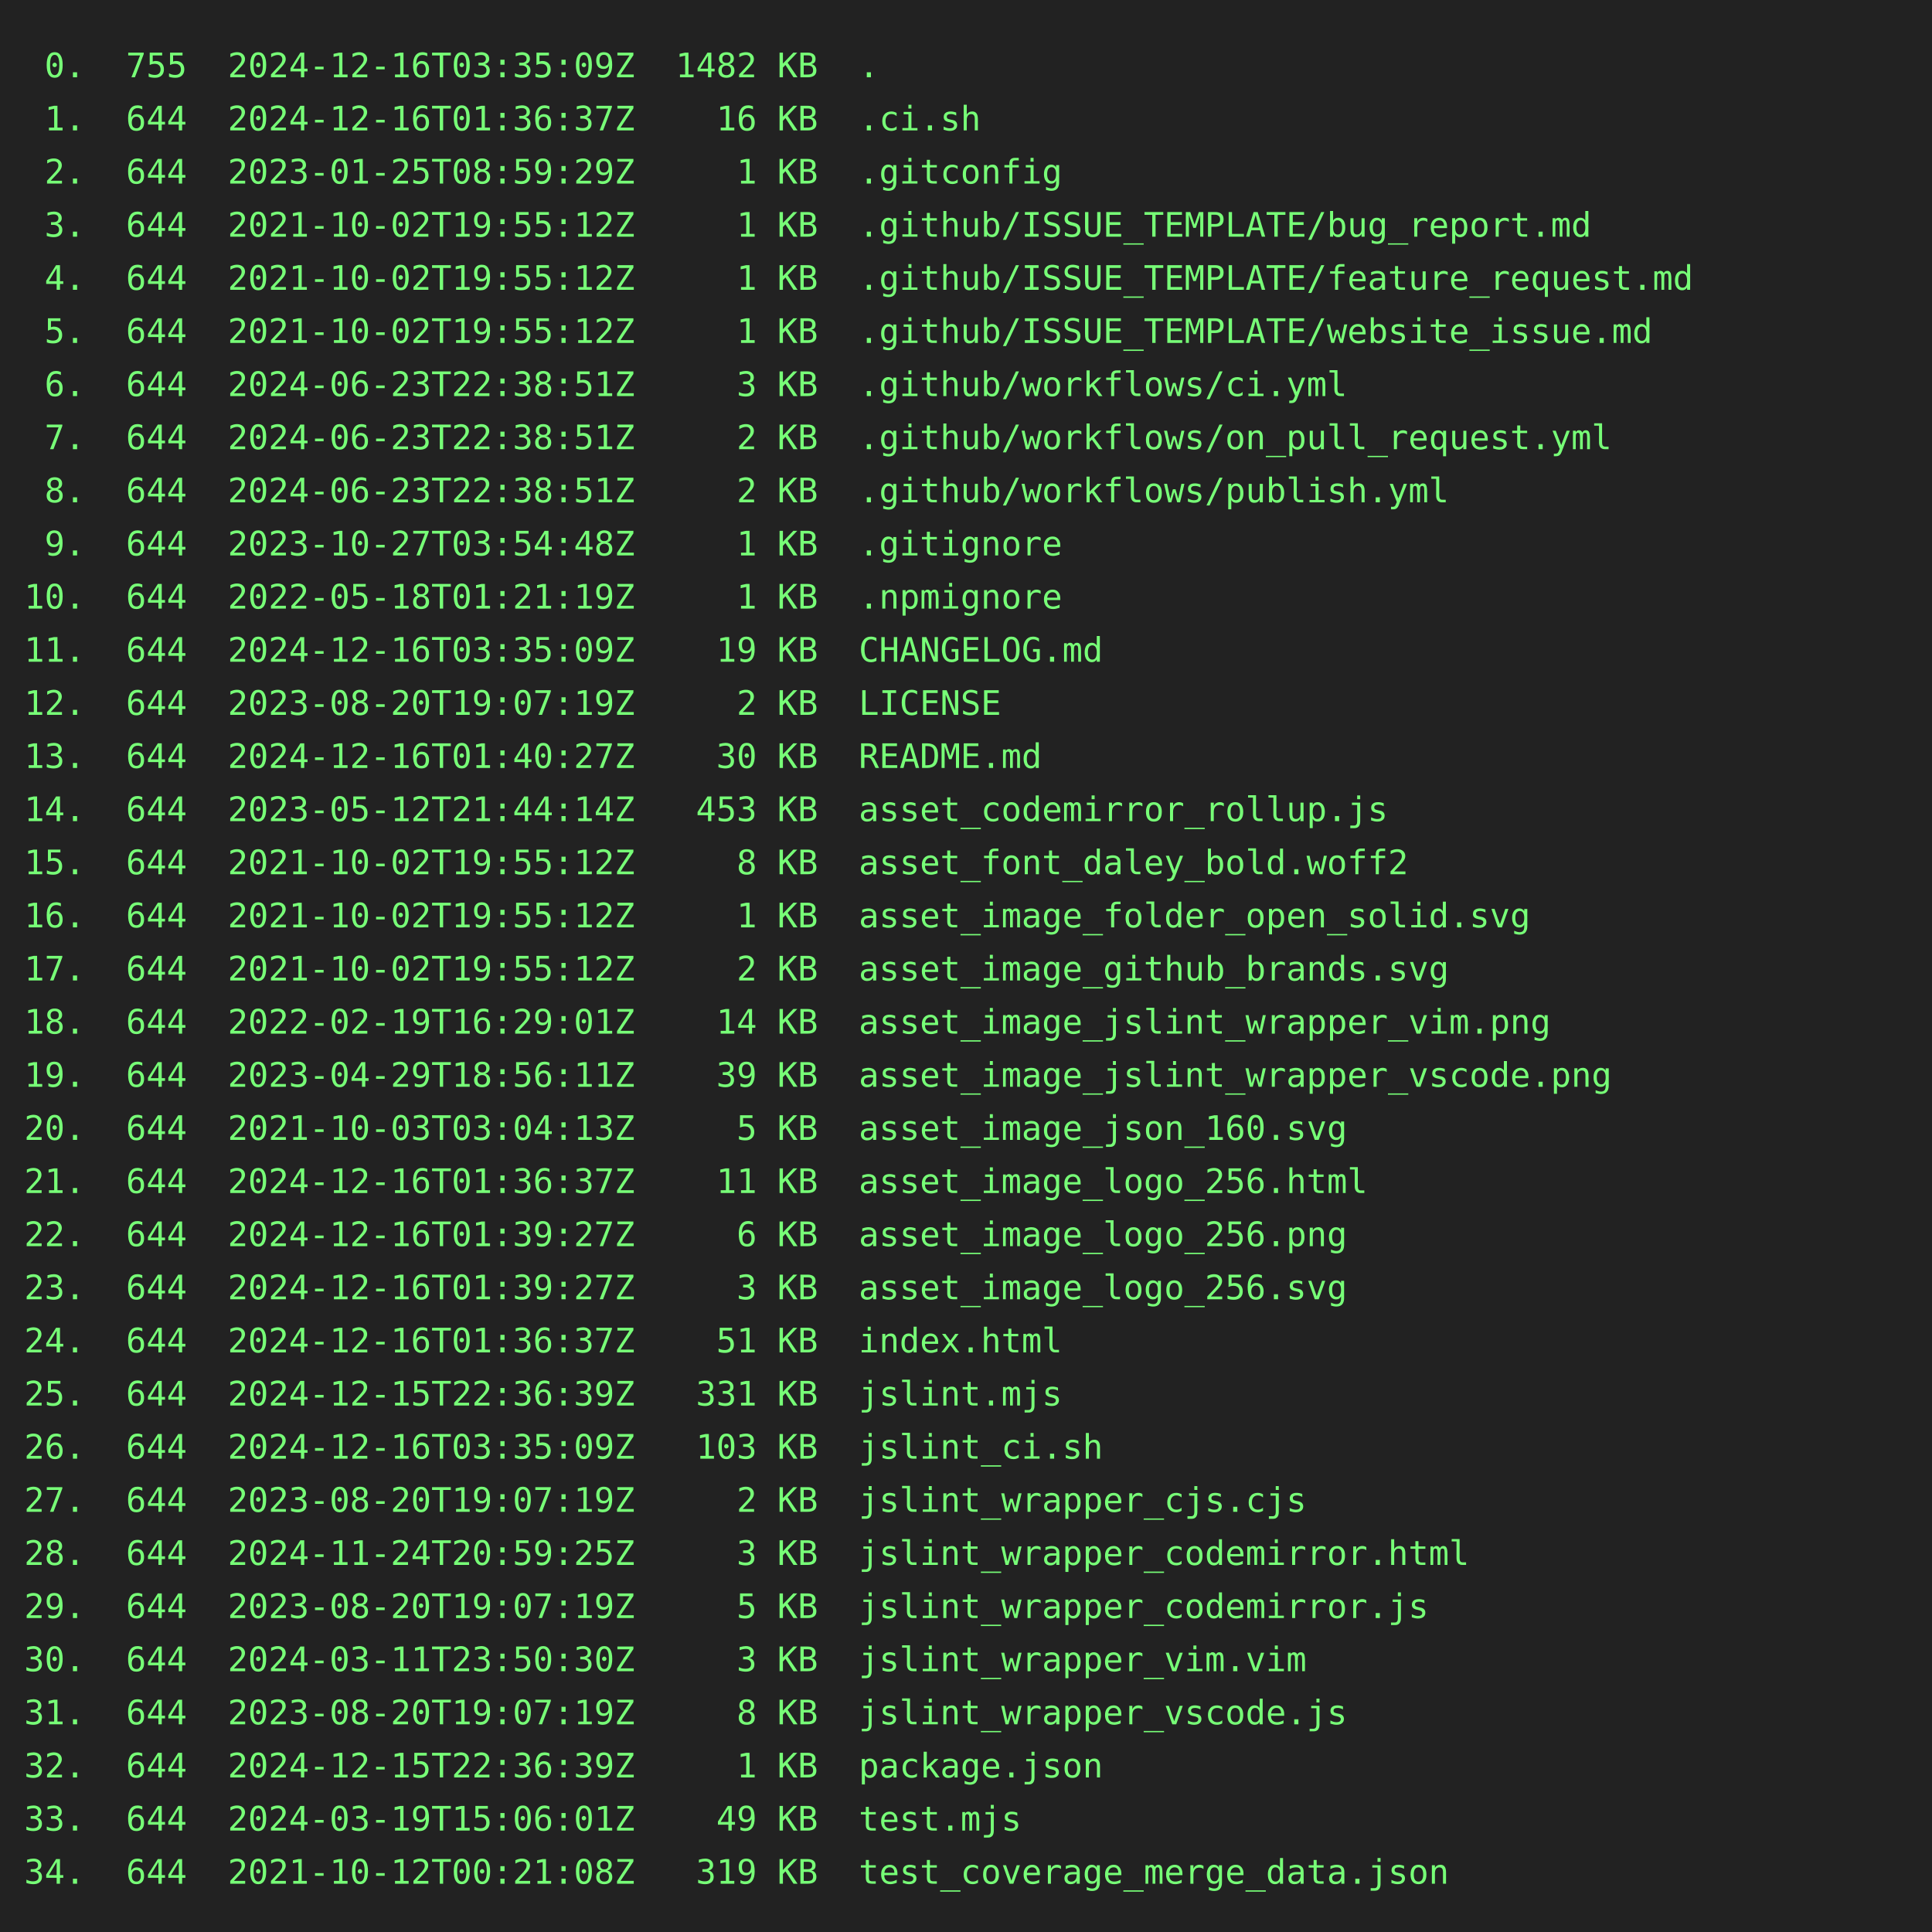
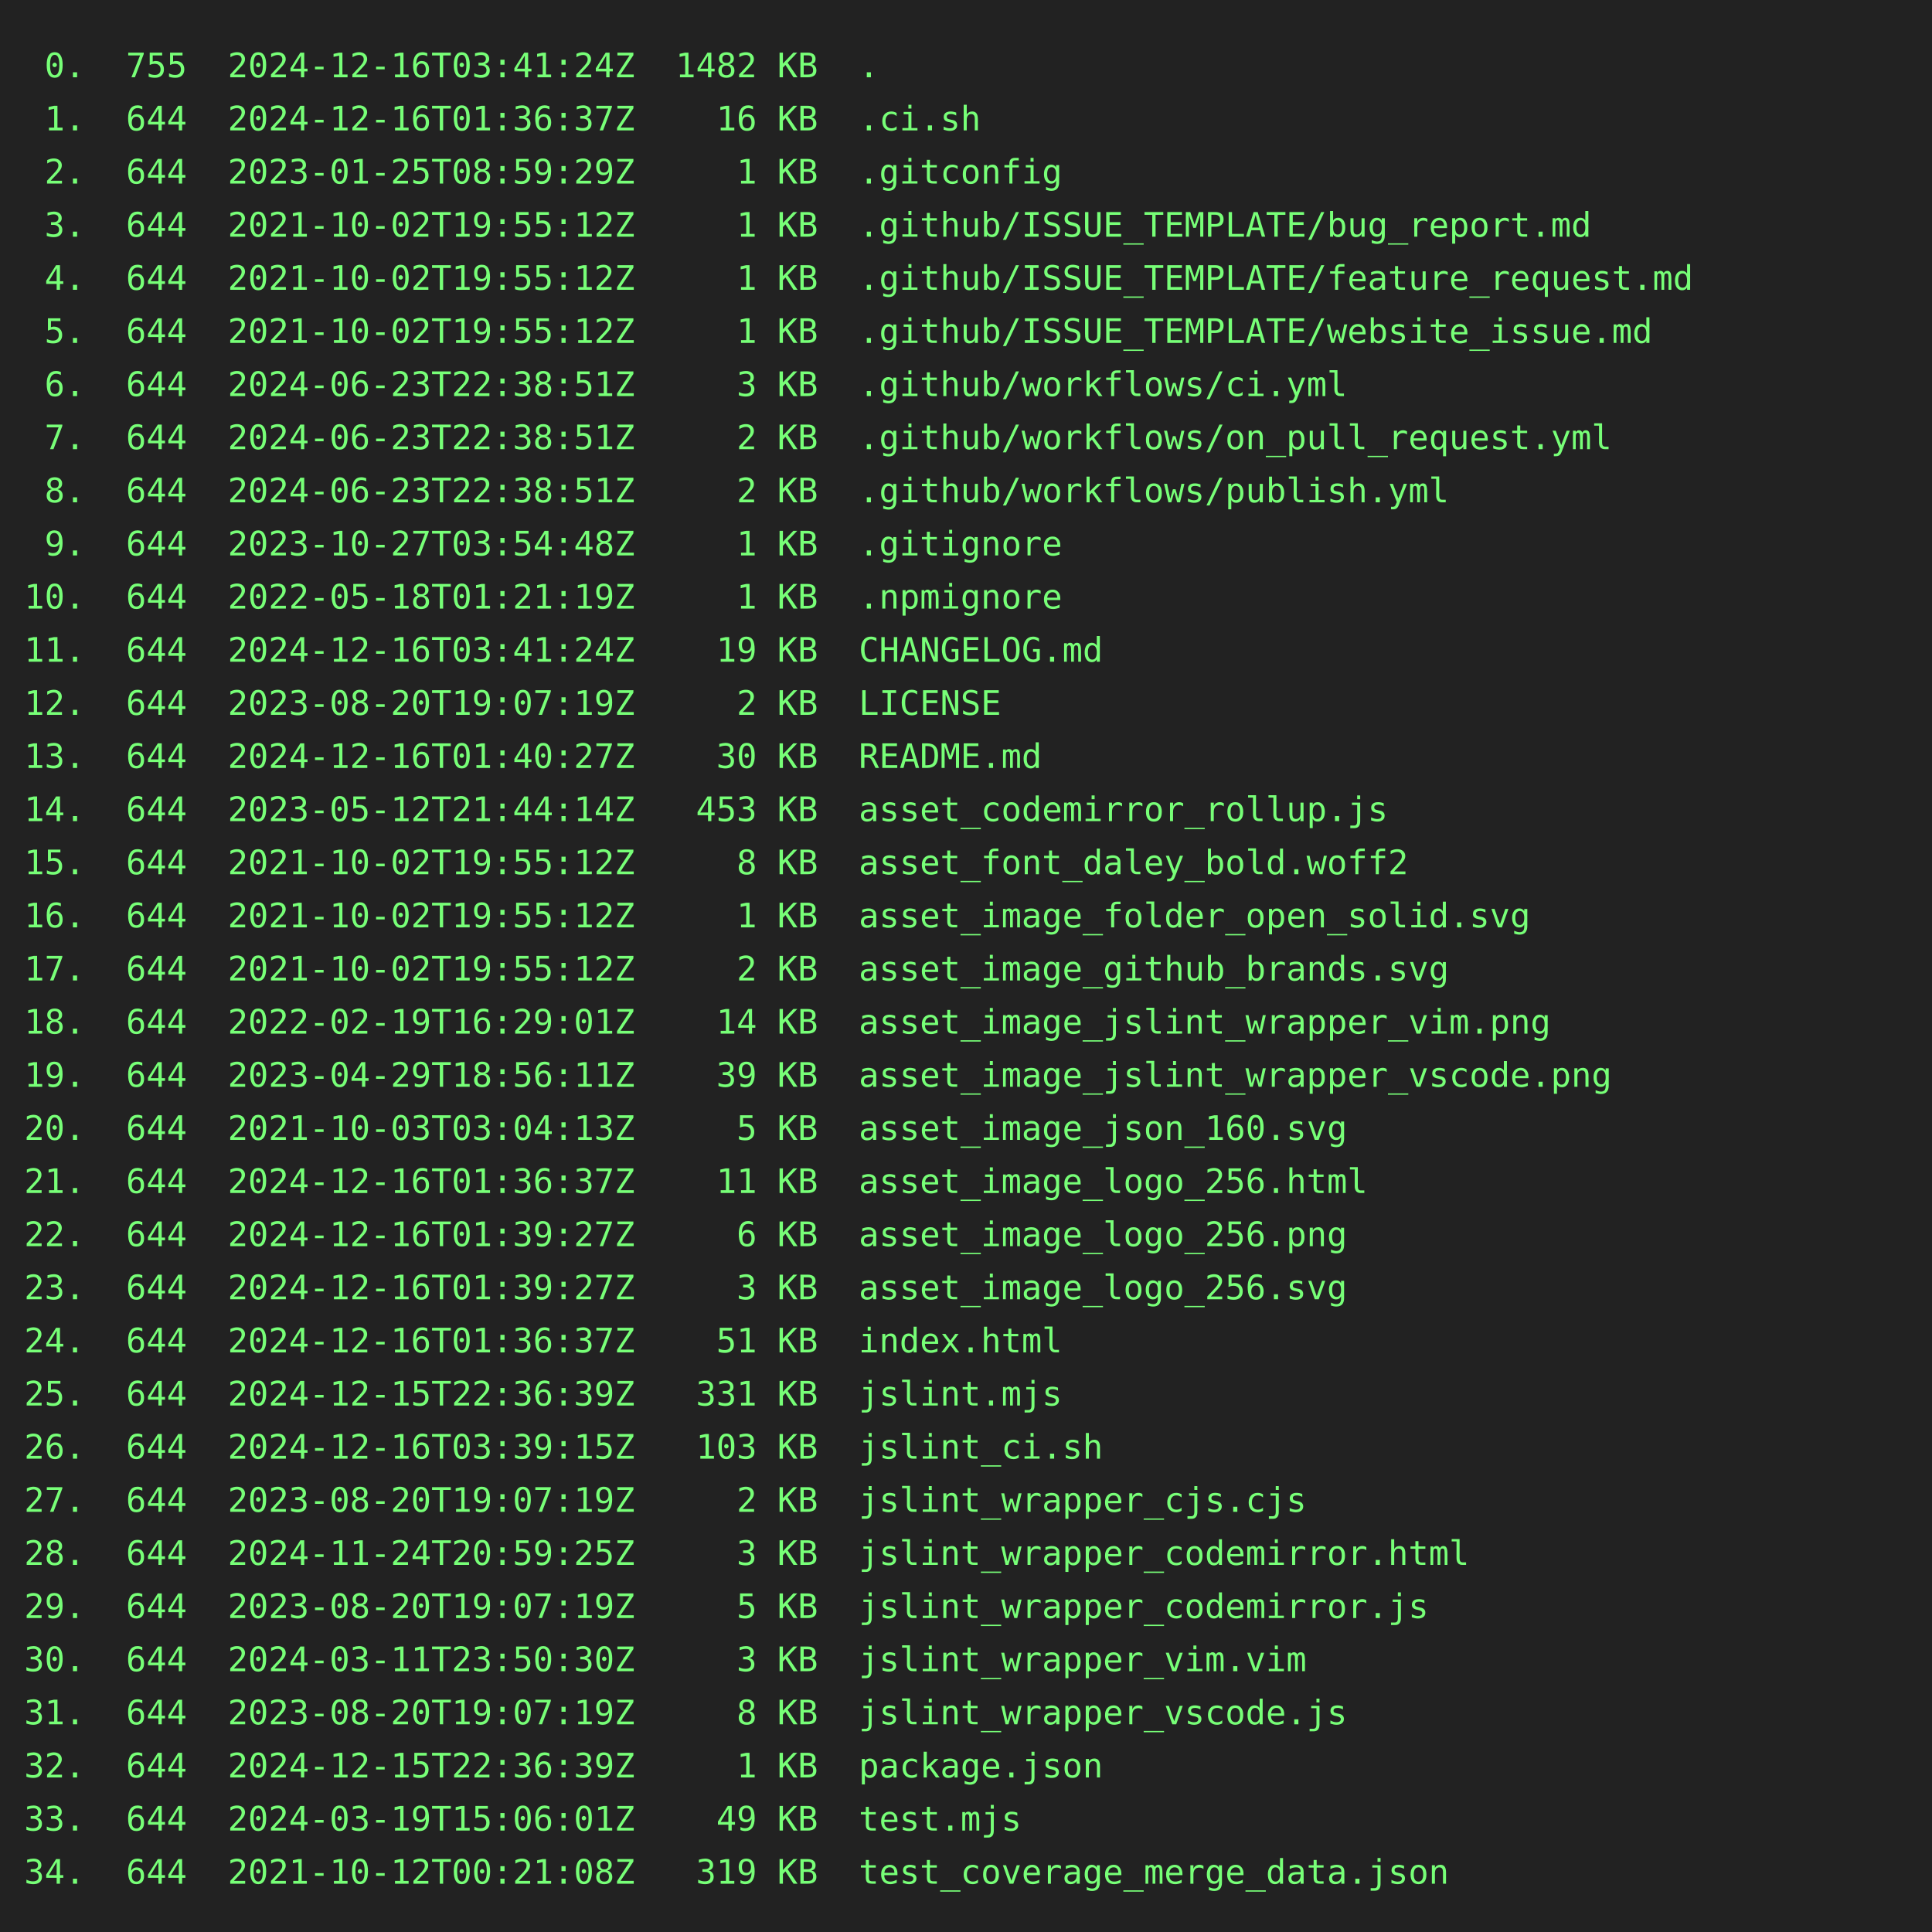
<svg xmlns="http://www.w3.org/2000/svg" height="800" width="800">
  <rect height="800" fill="#222" width="800" />
  <text fill="#7f7" font-family="consolas, menlo, monospace" font-size="14" xml:space="preserve">
-     <tspan lengthAdjust="spacingAndGlyphs" textLength="768" x="10" y="32"> 0.  755  2024-12-16T03:35:09Z  1482 KB  .                                                       </tspan>
+     <tspan lengthAdjust="spacingAndGlyphs" textLength="768" x="10" y="32"> 0.  755  2024-12-16T03:41:24Z  1482 KB  .                                                       </tspan>
    <tspan lengthAdjust="spacingAndGlyphs" textLength="768" x="10" y="54"> 1.  644  2024-12-16T01:36:37Z    16 KB  .ci.sh                                                  </tspan>
    <tspan lengthAdjust="spacingAndGlyphs" textLength="768" x="10" y="76"> 2.  644  2023-01-25T08:59:29Z     1 KB  .gitconfig                                              </tspan>
    <tspan lengthAdjust="spacingAndGlyphs" textLength="768" x="10" y="98"> 3.  644  2021-10-02T19:55:12Z     1 KB  .github/ISSUE_TEMPLATE/bug_report.md                    </tspan>
    <tspan lengthAdjust="spacingAndGlyphs" textLength="768" x="10" y="120"> 4.  644  2021-10-02T19:55:12Z     1 KB  .github/ISSUE_TEMPLATE/feature_request.md               </tspan>
    <tspan lengthAdjust="spacingAndGlyphs" textLength="768" x="10" y="142"> 5.  644  2021-10-02T19:55:12Z     1 KB  .github/ISSUE_TEMPLATE/website_issue.md                 </tspan>
    <tspan lengthAdjust="spacingAndGlyphs" textLength="768" x="10" y="164"> 6.  644  2024-06-23T22:38:51Z     3 KB  .github/workflows/ci.yml                                </tspan>
    <tspan lengthAdjust="spacingAndGlyphs" textLength="768" x="10" y="186"> 7.  644  2024-06-23T22:38:51Z     2 KB  .github/workflows/on_pull_request.yml                   </tspan>
    <tspan lengthAdjust="spacingAndGlyphs" textLength="768" x="10" y="208"> 8.  644  2024-06-23T22:38:51Z     2 KB  .github/workflows/publish.yml                           </tspan>
    <tspan lengthAdjust="spacingAndGlyphs" textLength="768" x="10" y="230"> 9.  644  2023-10-27T03:54:48Z     1 KB  .gitignore                                              </tspan>
    <tspan lengthAdjust="spacingAndGlyphs" textLength="768" x="10" y="252">10.  644  2022-05-18T01:21:19Z     1 KB  .npmignore                                              </tspan>
-     <tspan lengthAdjust="spacingAndGlyphs" textLength="768" x="10" y="274">11.  644  2024-12-16T03:35:09Z    19 KB  CHANGELOG.md                                            </tspan>
+     <tspan lengthAdjust="spacingAndGlyphs" textLength="768" x="10" y="274">11.  644  2024-12-16T03:41:24Z    19 KB  CHANGELOG.md                                            </tspan>
    <tspan lengthAdjust="spacingAndGlyphs" textLength="768" x="10" y="296">12.  644  2023-08-20T19:07:19Z     2 KB  LICENSE                                                 </tspan>
    <tspan lengthAdjust="spacingAndGlyphs" textLength="768" x="10" y="318">13.  644  2024-12-16T01:40:27Z    30 KB  README.md                                               </tspan>
    <tspan lengthAdjust="spacingAndGlyphs" textLength="768" x="10" y="340">14.  644  2023-05-12T21:44:14Z   453 KB  asset_codemirror_rollup.js                              </tspan>
    <tspan lengthAdjust="spacingAndGlyphs" textLength="768" x="10" y="362">15.  644  2021-10-02T19:55:12Z     8 KB  asset_font_daley_bold.woff2                             </tspan>
    <tspan lengthAdjust="spacingAndGlyphs" textLength="768" x="10" y="384">16.  644  2021-10-02T19:55:12Z     1 KB  asset_image_folder_open_solid.svg                       </tspan>
    <tspan lengthAdjust="spacingAndGlyphs" textLength="768" x="10" y="406">17.  644  2021-10-02T19:55:12Z     2 KB  asset_image_github_brands.svg                           </tspan>
    <tspan lengthAdjust="spacingAndGlyphs" textLength="768" x="10" y="428">18.  644  2022-02-19T16:29:01Z    14 KB  asset_image_jslint_wrapper_vim.png                      </tspan>
    <tspan lengthAdjust="spacingAndGlyphs" textLength="768" x="10" y="450">19.  644  2023-04-29T18:56:11Z    39 KB  asset_image_jslint_wrapper_vscode.png                   </tspan>
    <tspan lengthAdjust="spacingAndGlyphs" textLength="768" x="10" y="472">20.  644  2021-10-03T03:04:13Z     5 KB  asset_image_json_160.svg                                </tspan>
    <tspan lengthAdjust="spacingAndGlyphs" textLength="768" x="10" y="494">21.  644  2024-12-16T01:36:37Z    11 KB  asset_image_logo_256.html                               </tspan>
    <tspan lengthAdjust="spacingAndGlyphs" textLength="768" x="10" y="516">22.  644  2024-12-16T01:39:27Z     6 KB  asset_image_logo_256.png                                </tspan>
    <tspan lengthAdjust="spacingAndGlyphs" textLength="768" x="10" y="538">23.  644  2024-12-16T01:39:27Z     3 KB  asset_image_logo_256.svg                                </tspan>
    <tspan lengthAdjust="spacingAndGlyphs" textLength="768" x="10" y="560">24.  644  2024-12-16T01:36:37Z    51 KB  index.html                                              </tspan>
    <tspan lengthAdjust="spacingAndGlyphs" textLength="768" x="10" y="582">25.  644  2024-12-15T22:36:39Z   331 KB  jslint.mjs                                              </tspan>
-     <tspan lengthAdjust="spacingAndGlyphs" textLength="768" x="10" y="604">26.  644  2024-12-16T03:35:09Z   103 KB  jslint_ci.sh                                            </tspan>
+     <tspan lengthAdjust="spacingAndGlyphs" textLength="768" x="10" y="604">26.  644  2024-12-16T03:39:15Z   103 KB  jslint_ci.sh                                            </tspan>
    <tspan lengthAdjust="spacingAndGlyphs" textLength="768" x="10" y="626">27.  644  2023-08-20T19:07:19Z     2 KB  jslint_wrapper_cjs.cjs                                  </tspan>
    <tspan lengthAdjust="spacingAndGlyphs" textLength="768" x="10" y="648">28.  644  2024-11-24T20:59:25Z     3 KB  jslint_wrapper_codemirror.html                          </tspan>
    <tspan lengthAdjust="spacingAndGlyphs" textLength="768" x="10" y="670">29.  644  2023-08-20T19:07:19Z     5 KB  jslint_wrapper_codemirror.js                            </tspan>
    <tspan lengthAdjust="spacingAndGlyphs" textLength="768" x="10" y="692">30.  644  2024-03-11T23:50:30Z     3 KB  jslint_wrapper_vim.vim                                  </tspan>
    <tspan lengthAdjust="spacingAndGlyphs" textLength="768" x="10" y="714">31.  644  2023-08-20T19:07:19Z     8 KB  jslint_wrapper_vscode.js                                </tspan>
    <tspan lengthAdjust="spacingAndGlyphs" textLength="768" x="10" y="736">32.  644  2024-12-15T22:36:39Z     1 KB  package.json                                            </tspan>
    <tspan lengthAdjust="spacingAndGlyphs" textLength="768" x="10" y="758">33.  644  2024-03-19T15:06:01Z    49 KB  test.mjs                                                </tspan>
    <tspan lengthAdjust="spacingAndGlyphs" textLength="768" x="10" y="780">34.  644  2021-10-12T00:21:08Z   319 KB  test_coverage_merge_data.json                           </tspan>
  </text>
</svg>
